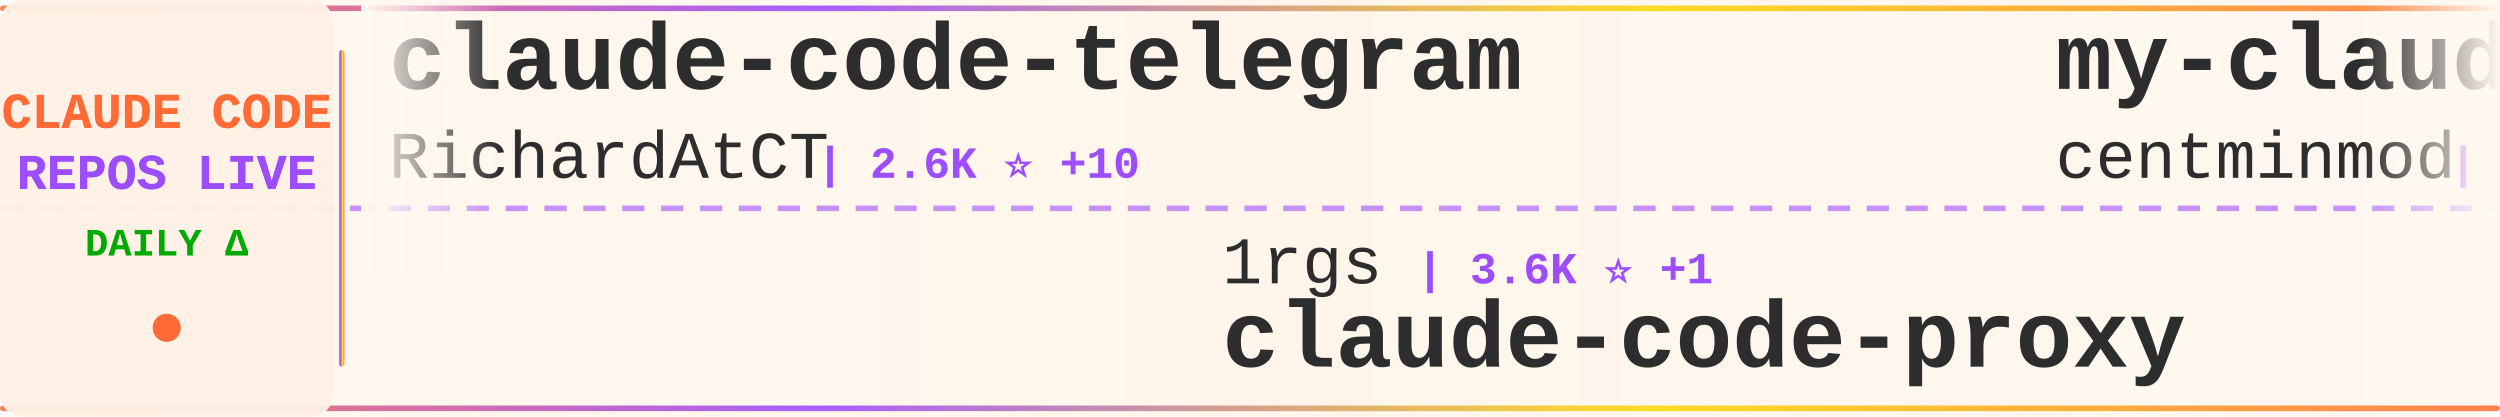
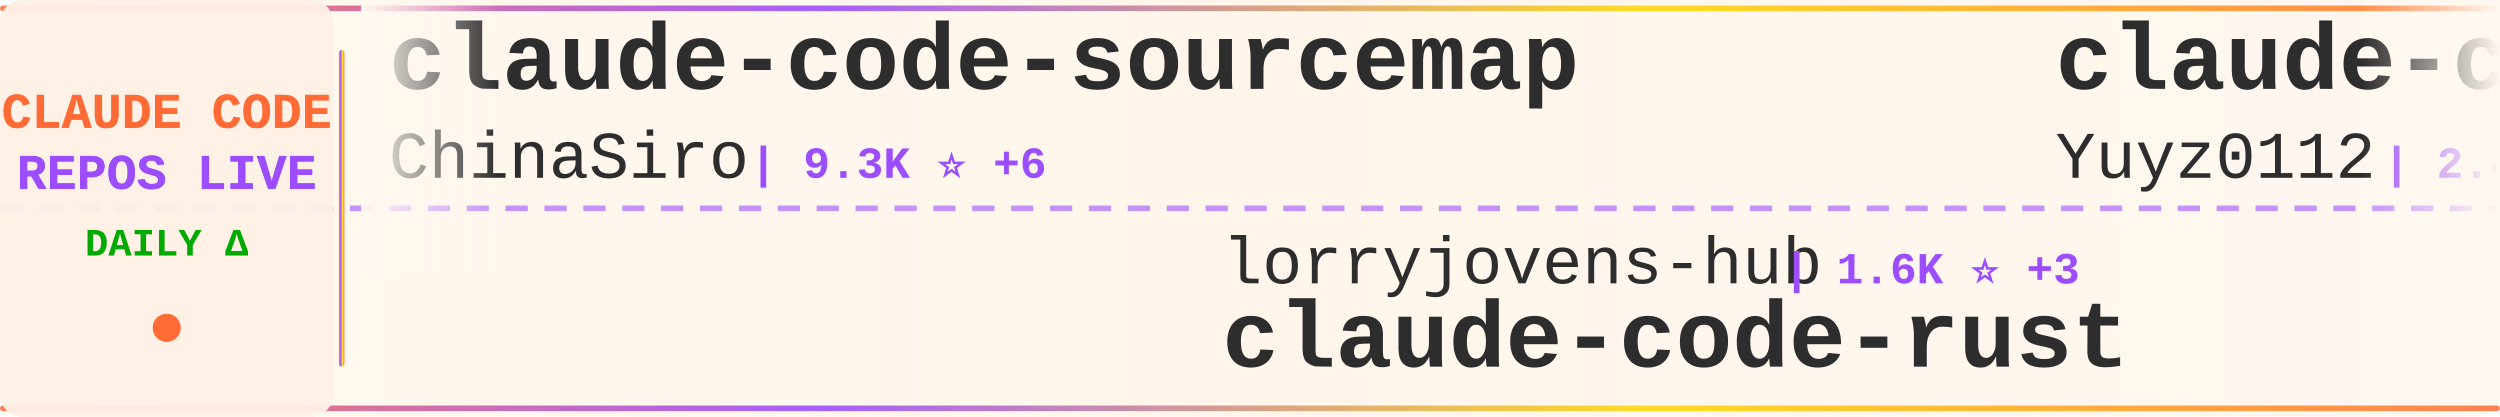
<svg xmlns="http://www.w3.org/2000/svg" width="900" height="150">
  <defs>
    <linearGradient id="tickerBg" x1="0%" y1="0%" x2="100%" y2="0%">
      <stop offset="0%" style="stop-color:#fff8f0;stop-opacity:0.98" />
      <stop offset="50%" style="stop-color:#fff5eb;stop-opacity:1" />
      <stop offset="100%" style="stop-color:#fff8f0;stop-opacity:0.98" />
    </linearGradient>
    <linearGradient id="borderGrad" x1="0%" y1="0%" x2="100%" y2="0%">
      <stop offset="0%" style="stop-color:#FF6B35;stop-opacity:0.85">
        <animate attributeName="stop-opacity" values="0.85;1;0.85" dur="2s" repeatCount="indefinite" />
      </stop>
      <stop offset="33%" style="stop-color:#9C4EFF;stop-opacity:0.9">
        <animate attributeName="stop-opacity" values="0.9;1;0.9" dur="2.2s" repeatCount="indefinite" />
      </stop>
      <stop offset="66%" style="stop-color:#FFD700;stop-opacity:0.85">
        <animate attributeName="stop-opacity" values="0.85;1;0.85" dur="1.8s" repeatCount="indefinite" />
      </stop>
      <stop offset="100%" style="stop-color:#FF6B35;stop-opacity:0.85">
        <animate attributeName="stop-opacity" values="0.85;1;0.85" dur="2s" repeatCount="indefinite" />
      </stop>
    </linearGradient>
    <filter id="textGlow">
      <feGaussianBlur stdDeviation="0.15" result="coloredBlur" />
      <feMerge>
        <feMergeNode in="coloredBlur" />
        <feMergeNode in="SourceGraphic" />
      </feMerge>
    </filter>
    <filter id="metricGlow">
      <feGaussianBlur stdDeviation="0.2" result="coloredBlur" />
      <feMerge>
        <feMergeNode in="coloredBlur" />
        <feMergeNode in="SourceGraphic" />
      </feMerge>
    </filter>
    <linearGradient id="leftFade" x1="0%" y1="0%" x2="100%" y2="0%">
      <stop offset="0%" style="stop-color:#fff8f0;stop-opacity:1" />
      <stop offset="100%" style="stop-color:#fff8f0;stop-opacity:0" />
    </linearGradient>
    <linearGradient id="rightFade" x1="0%" y1="0%" x2="100%" y2="0%">
      <stop offset="0%" style="stop-color:#fff8f0;stop-opacity:0" />
      <stop offset="100%" style="stop-color:#fff8f0;stop-opacity:1" />
    </linearGradient>
  </defs>
  <rect width="900" height="150" fill="url(#tickerBg)" rx="8" />
  <rect x="0" y="2" width="900" height="2" fill="url(#borderGrad)" rx="1" />
  <rect x="0" y="146" width="900" height="2" fill="url(#borderGrad)" rx="1" />
  <line x1="0" y1="75" x2="900" y2="75" stroke="#9C4EFF" stroke-width="2" stroke-dasharray="8 6" opacity="0.6" />
  <rect x="0" y="0" width="120" height="150" fill="#fff0e6" opacity="0.95" rx="8" />
  <text x="60" y="46" font-family="'Courier New', monospace" font-size="18" font-weight="bold" fill="#FF6B35" text-anchor="middle" filter="url(#textGlow)">
    CLAUDE CODE
  </text>
  <text x="60" y="68" font-family="'Courier New', monospace" font-size="18" font-weight="bold" fill="#9C4EFF" text-anchor="middle" filter="url(#textGlow)">
    REPOS LIVE
  </text>
  <text x="60" y="92" font-family="'Courier New', monospace" font-size="14" font-weight="bold" fill="#00aa00" text-anchor="middle">
    DAILY Δ
  </text>
  <circle cx="60" cy="118" r="5" fill="#FF6B35" filter="url(#metricGlow)">
    <animate attributeName="r" values="4;6;4" dur="1.5s" repeatCount="indefinite" />
    <animate attributeName="opacity" values="0.6;1;0.6" dur="1.5s" repeatCount="indefinite" />
  </circle>
  <rect x="122" y="18" width="2" height="114" fill="url(#borderGrad)" rx="1" />
  <clipPath id="tickerClip">
    <rect x="130" y="0" width="770" height="150" />
  </clipPath>
  <g clip-path="url(#tickerClip)">
    <g id="tickerItems">
      <animateTransform attributeName="transform" attributeType="XML" type="translate" from="0 0" to="-3000 0" dur="54s" repeatCount="indefinite" />
      <g transform="translate(0, 0)">
-         <text x="140" y="32" font-family="'Courier New', monospace" font-size="34" font-weight="bold" fill="#2d2d2d">claude-code-telegram</text>
-         <text x="140" y="64" font-family="'Courier New', monospace" font-size="24" font-weight="normal" fill="#2d2d2d" opacity="1.0">RichardAtCT</text>
-         <text x="294" y="64" font-family="'Courier New', monospace" font-size="16" font-weight="bold" fill="#9C4EFF"> | 2.6K ⭐ +10</text>
+         <text x="140" y="32" font-family="'Courier New', monospace" font-size="34" font-weight="bold" fill="#2d2d2d">claude-code-sourcemap</text>
+         <text x="140" y="64" font-family="'Courier New', monospace" font-size="24" font-weight="normal" fill="#2d2d2d" opacity="1.0">ChinaSiro</text>
+         <text x="270" y="64" font-family="'Courier New', monospace" font-size="16" font-weight="bold" fill="#9C4EFF"> | 9.3K ⭐ +6</text>
      </g>
      <g transform="translate(300, 0)">
-         <text x="140" y="102" font-family="'Courier New', monospace" font-size="24" font-weight="normal" fill="#2d2d2d" opacity="1.0">1rgs</text>
-         <text x="210" y="102" font-family="'Courier New', monospace" font-size="16" font-weight="bold" fill="#9C4EFF"> | 3.6K ⭐ +1</text>
-         <text x="140" y="132" font-family="'Courier New', monospace" font-size="34" font-weight="bold" fill="#2d2d2d">claude-code-proxy</text>
+         <text x="140" y="102" font-family="'Courier New', monospace" font-size="24" font-weight="normal" fill="#2d2d2d" opacity="1.0">lorryjovens-hub</text>
+         <text x="342" y="102" font-family="'Courier New', monospace" font-size="16" font-weight="bold" fill="#9C4EFF"> | 1.6K ⭐ +3</text>
+         <text x="140" y="132" font-family="'Courier New', monospace" font-size="34" font-weight="bold" fill="#2d2d2d">claude-code-rust</text>
      </g>
      <g transform="translate(600, 0)">
-         <text x="140" y="32" font-family="'Courier New', monospace" font-size="34" font-weight="bold" fill="#2d2d2d">my-claude-code-setup</text>
-         <text x="140" y="64" font-family="'Courier New', monospace" font-size="24" font-weight="normal" fill="#2d2d2d" opacity="1.0">centminmod</text>
-         <text x="282" y="64" font-family="'Courier New', monospace" font-size="16" font-weight="bold" fill="#9C4EFF"> | 2.4K ⭐ +2</text>
+         <text x="140" y="32" font-family="'Courier New', monospace" font-size="34" font-weight="bold" fill="#2d2d2d">claude-code-reverse</text>
+         <text x="140" y="64" font-family="'Courier New', monospace" font-size="24" font-weight="normal" fill="#2d2d2d" opacity="1.0">Yuyz0112</text>
+         <text x="258" y="64" font-family="'Courier New', monospace" font-size="16" font-weight="bold" fill="#9C4EFF"> | 2.4K ⭐</text>
      </g>
      <g transform="translate(900, 0)">
        <text x="140" y="102" font-family="'Courier New', monospace" font-size="24" font-weight="normal" fill="#2d2d2d" opacity="1.0">repowise-dev</text>
-         <text x="306" y="102" font-family="'Courier New', monospace" font-size="16" font-weight="bold" fill="#9C4EFF"> | 1.1K ⭐ +1</text>
+         <text x="306" y="102" font-family="'Courier New', monospace" font-size="16" font-weight="bold" fill="#9C4EFF"> | 1.1K ⭐ +2</text>
        <text x="140" y="132" font-family="'Courier New', monospace" font-size="34" font-weight="bold" fill="#2d2d2d">claude-code-prompts</text>
      </g>
      <g transform="translate(1200, 0)">
-         <text x="140" y="32" font-family="'Courier New', monospace" font-size="34" font-weight="bold" fill="#2d2d2d">Auto-claude-code-researc...</text>
-         <text x="140" y="64" font-family="'Courier New', monospace" font-size="24" font-weight="normal" fill="#2d2d2d" opacity="1.0">wanshuiyin</text>
-         <text x="282" y="64" font-family="'Courier New', monospace" font-size="16" font-weight="bold" fill="#9C4EFF"> | 10.9K ⭐ +91</text>
+         <text x="140" y="32" font-family="'Courier New', monospace" font-size="34" font-weight="bold" fill="#2d2d2d">awesome-claude-code-tool...</text>
+         <text x="140" y="64" font-family="'Courier New', monospace" font-size="24" font-weight="normal" fill="#2d2d2d" opacity="1.0">rohitg00</text>
+         <text x="258" y="64" font-family="'Courier New', monospace" font-size="16" font-weight="bold" fill="#9C4EFF"> | 1.9K ⭐ +10</text>
      </g>
      <g transform="translate(1500, 0)">
-         <text x="140" y="102" font-family="'Courier New', monospace" font-size="24" font-weight="normal" fill="#2d2d2d" opacity="1.0">multica-ai</text>
-         <text x="282" y="102" font-family="'Courier New', monospace" font-size="16" font-weight="bold" fill="#9C4EFF"> | 160.5K ⭐ +1.5K</text>
-         <text x="140" y="132" font-family="'Courier New', monospace" font-size="34" font-weight="bold" fill="#2d2d2d">andrej-karpathy-skills</text>
+         <text x="140" y="102" font-family="'Courier New', monospace" font-size="24" font-weight="normal" fill="#2d2d2d" opacity="1.0">chauncygu</text>
+         <text x="270" y="102" font-family="'Courier New', monospace" font-size="16" font-weight="bold" fill="#9C4EFF"> | 2.5K ⭐ +5</text>
+         <text x="140" y="132" font-family="'Courier New', monospace" font-size="34" font-weight="bold" fill="#2d2d2d">collection-claude-code-s...</text>
      </g>
      <g transform="translate(1800, 0)">
-         <text x="140" y="32" font-family="'Courier New', monospace" font-size="34" font-weight="bold" fill="#2d2d2d">claude-code-tudou</text>
-         <text x="140" y="64" font-family="'Courier New', monospace" font-size="24" font-weight="normal" fill="#2d2d2d" opacity="1.0">AICoderTudou</text>
-         <text x="306" y="64" font-family="'Courier New', monospace" font-size="16" font-weight="bold" fill="#9C4EFF"> | 502 ⭐</text>
+         <text x="140" y="32" font-family="'Courier New', monospace" font-size="34" font-weight="bold" fill="#2d2d2d">claude-code-tips</text>
+         <text x="140" y="64" font-family="'Courier New', monospace" font-size="24" font-weight="normal" fill="#2d2d2d" opacity="1.0">ykdojo</text>
+         <text x="234" y="64" font-family="'Courier New', monospace" font-size="16" font-weight="bold" fill="#9C4EFF"> | 8.5K ⭐ +18</text>
      </g>
      <g transform="translate(2100, 0)">
-         <text x="140" y="102" font-family="'Courier New', monospace" font-size="24" font-weight="normal" fill="#2d2d2d" opacity="1.0">liuup</text>
-         <text x="222" y="102" font-family="'Courier New', monospace" font-size="16" font-weight="bold" fill="#9C4EFF"> | 2.8K ⭐ +21</text>
-         <text x="140" y="132" font-family="'Courier New', monospace" font-size="34" font-weight="bold" fill="#2d2d2d">claude-code-analysis</text>
+         <text x="140" y="102" font-family="'Courier New', monospace" font-size="24" font-weight="normal" fill="#2d2d2d" opacity="1.0">sugyan</text>
+         <text x="234" y="102" font-family="'Courier New', monospace" font-size="16" font-weight="bold" fill="#9C4EFF"> | 1.1K ⭐</text>
+         <text x="140" y="132" font-family="'Courier New', monospace" font-size="34" font-weight="bold" fill="#2d2d2d">claude-code-webui</text>
      </g>
      <g transform="translate(2400, 0)">
-         <text x="140" y="32" font-family="'Courier New', monospace" font-size="34" font-weight="bold" fill="#2d2d2d">claude-plugins-official</text>
-         <text x="140" y="64" font-family="'Courier New', monospace" font-size="24" font-weight="normal" fill="#2d2d2d" opacity="1.0">anthropics</text>
-         <text x="282" y="64" font-family="'Courier New', monospace" font-size="16" font-weight="bold" fill="#9C4EFF"> | 28.4K ⭐ +186</text>
+         <text x="140" y="32" font-family="'Courier New', monospace" font-size="34" font-weight="bold" fill="#2d2d2d">claude-howto</text>
+         <text x="140" y="64" font-family="'Courier New', monospace" font-size="24" font-weight="normal" fill="#2d2d2d" opacity="1.0">luongnv89</text>
+         <text x="270" y="64" font-family="'Courier New', monospace" font-size="16" font-weight="bold" fill="#9C4EFF"> | 34.5K ⭐ +93</text>
      </g>
      <g transform="translate(2700, 0)">
-         <text x="140" y="102" font-family="'Courier New', monospace" font-size="24" font-weight="normal" fill="#2d2d2d" opacity="1.0">carlvellotti</text>
-         <text x="306" y="102" font-family="'Courier New', monospace" font-size="16" font-weight="bold" fill="#9C4EFF"> | 2.1K ⭐ +2</text>
-         <text x="140" y="132" font-family="'Courier New', monospace" font-size="34" font-weight="bold" fill="#2d2d2d">claude-code-pm-course</text>
+         <text x="140" y="102" font-family="'Courier New', monospace" font-size="24" font-weight="normal" fill="#2d2d2d" opacity="1.0">pengchengneo</text>
+         <text x="306" y="102" font-family="'Courier New', monospace" font-size="16" font-weight="bold" fill="#9C4EFF"> | 1.4K ⭐ +2</text>
+         <text x="140" y="132" font-family="'Courier New', monospace" font-size="34" font-weight="bold" fill="#2d2d2d">Claude-Code</text>
      </g>
      <g transform="translate(3000, 0)">
-         <text x="140" y="32" font-family="'Courier New', monospace" font-size="34" font-weight="bold" fill="#2d2d2d">claude-code-telegram</text>
-         <text x="140" y="64" font-family="'Courier New', monospace" font-size="24" font-weight="normal" fill="#2d2d2d" opacity="1.0">RichardAtCT</text>
-         <text x="294" y="64" font-family="'Courier New', monospace" font-size="16" font-weight="bold" fill="#9C4EFF"> | 2.6K ⭐ +10</text>
+         <text x="140" y="32" font-family="'Courier New', monospace" font-size="34" font-weight="bold" fill="#2d2d2d">claude-code-sourcemap</text>
+         <text x="140" y="64" font-family="'Courier New', monospace" font-size="24" font-weight="normal" fill="#2d2d2d" opacity="1.0">ChinaSiro</text>
+         <text x="270" y="64" font-family="'Courier New', monospace" font-size="16" font-weight="bold" fill="#9C4EFF"> | 9.3K ⭐ +6</text>
      </g>
      <g transform="translate(3300, 0)">
-         <text x="140" y="102" font-family="'Courier New', monospace" font-size="24" font-weight="normal" fill="#2d2d2d" opacity="1.0">1rgs</text>
-         <text x="210" y="102" font-family="'Courier New', monospace" font-size="16" font-weight="bold" fill="#9C4EFF"> | 3.6K ⭐ +1</text>
-         <text x="140" y="132" font-family="'Courier New', monospace" font-size="34" font-weight="bold" fill="#2d2d2d">claude-code-proxy</text>
+         <text x="140" y="102" font-family="'Courier New', monospace" font-size="24" font-weight="normal" fill="#2d2d2d" opacity="1.0">lorryjovens-hub</text>
+         <text x="342" y="102" font-family="'Courier New', monospace" font-size="16" font-weight="bold" fill="#9C4EFF"> | 1.6K ⭐ +3</text>
+         <text x="140" y="132" font-family="'Courier New', monospace" font-size="34" font-weight="bold" fill="#2d2d2d">claude-code-rust</text>
      </g>
      <g transform="translate(3600, 0)">
-         <text x="140" y="32" font-family="'Courier New', monospace" font-size="34" font-weight="bold" fill="#2d2d2d">my-claude-code-setup</text>
-         <text x="140" y="64" font-family="'Courier New', monospace" font-size="24" font-weight="normal" fill="#2d2d2d" opacity="1.0">centminmod</text>
-         <text x="282" y="64" font-family="'Courier New', monospace" font-size="16" font-weight="bold" fill="#9C4EFF"> | 2.4K ⭐ +2</text>
+         <text x="140" y="32" font-family="'Courier New', monospace" font-size="34" font-weight="bold" fill="#2d2d2d">claude-code-reverse</text>
+         <text x="140" y="64" font-family="'Courier New', monospace" font-size="24" font-weight="normal" fill="#2d2d2d" opacity="1.0">Yuyz0112</text>
+         <text x="258" y="64" font-family="'Courier New', monospace" font-size="16" font-weight="bold" fill="#9C4EFF"> | 2.4K ⭐</text>
      </g>
      <g transform="translate(3900, 0)">
        <text x="140" y="102" font-family="'Courier New', monospace" font-size="24" font-weight="normal" fill="#2d2d2d" opacity="1.0">repowise-dev</text>
-         <text x="306" y="102" font-family="'Courier New', monospace" font-size="16" font-weight="bold" fill="#9C4EFF"> | 1.1K ⭐ +1</text>
+         <text x="306" y="102" font-family="'Courier New', monospace" font-size="16" font-weight="bold" fill="#9C4EFF"> | 1.1K ⭐ +2</text>
        <text x="140" y="132" font-family="'Courier New', monospace" font-size="34" font-weight="bold" fill="#2d2d2d">claude-code-prompts</text>
      </g>
    </g>
  </g>
  <rect x="130" y="0" width="50" height="100" fill="url(#leftFade)" />
  <rect x="850" y="0" width="50" height="100" fill="url(#rightFade)" />
</svg>
